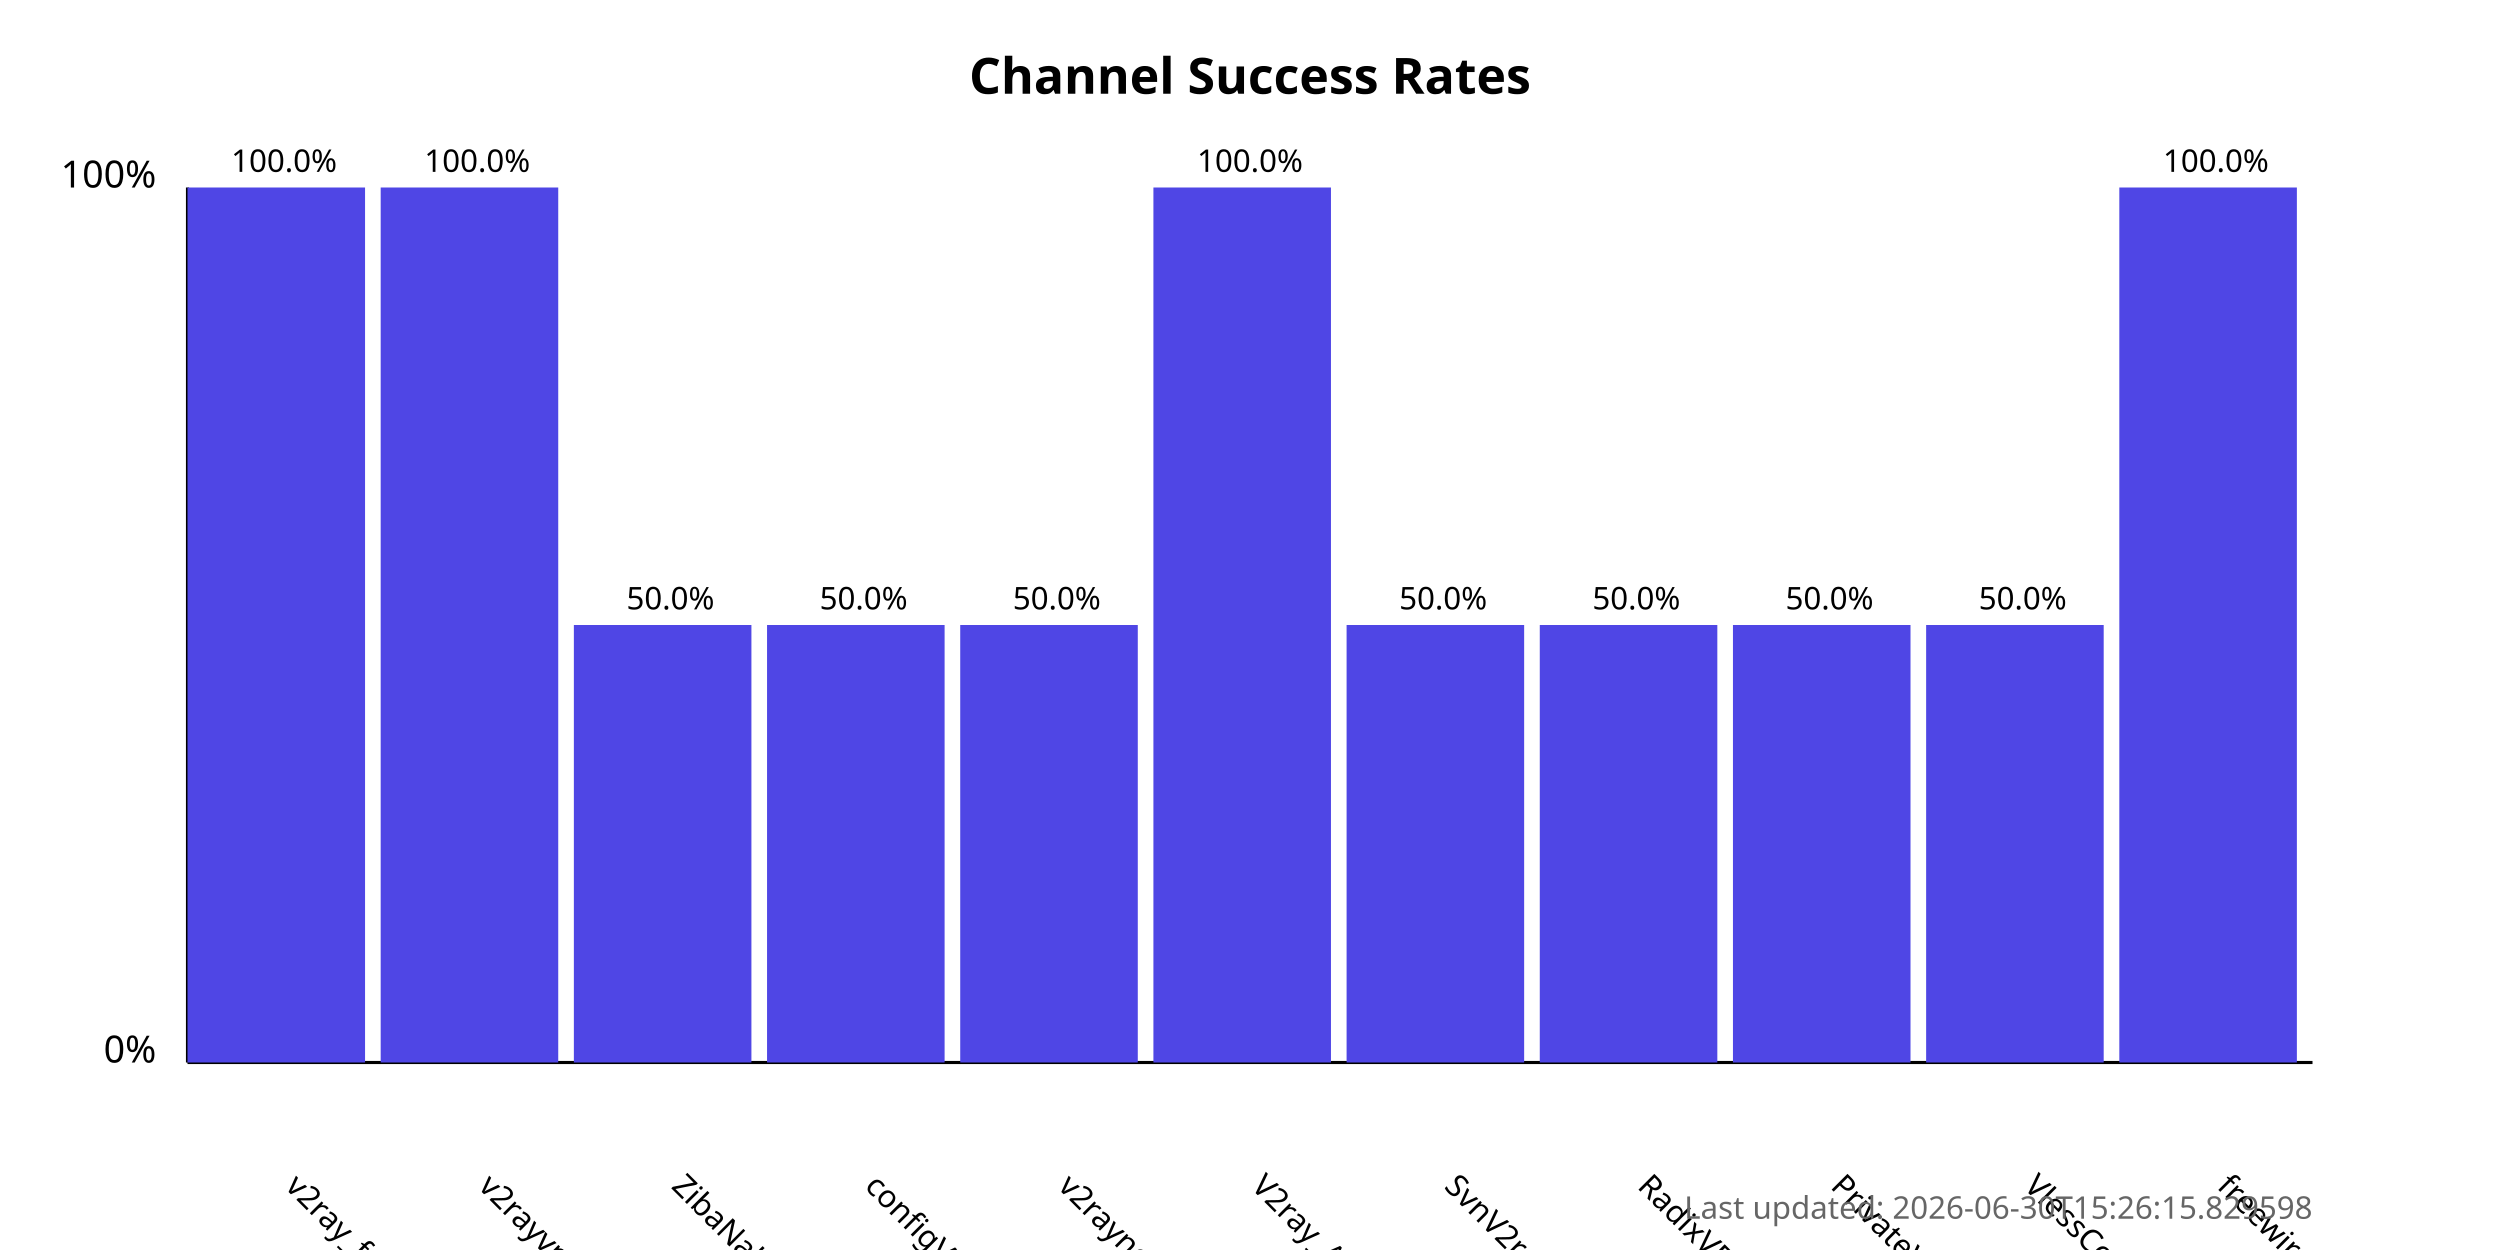
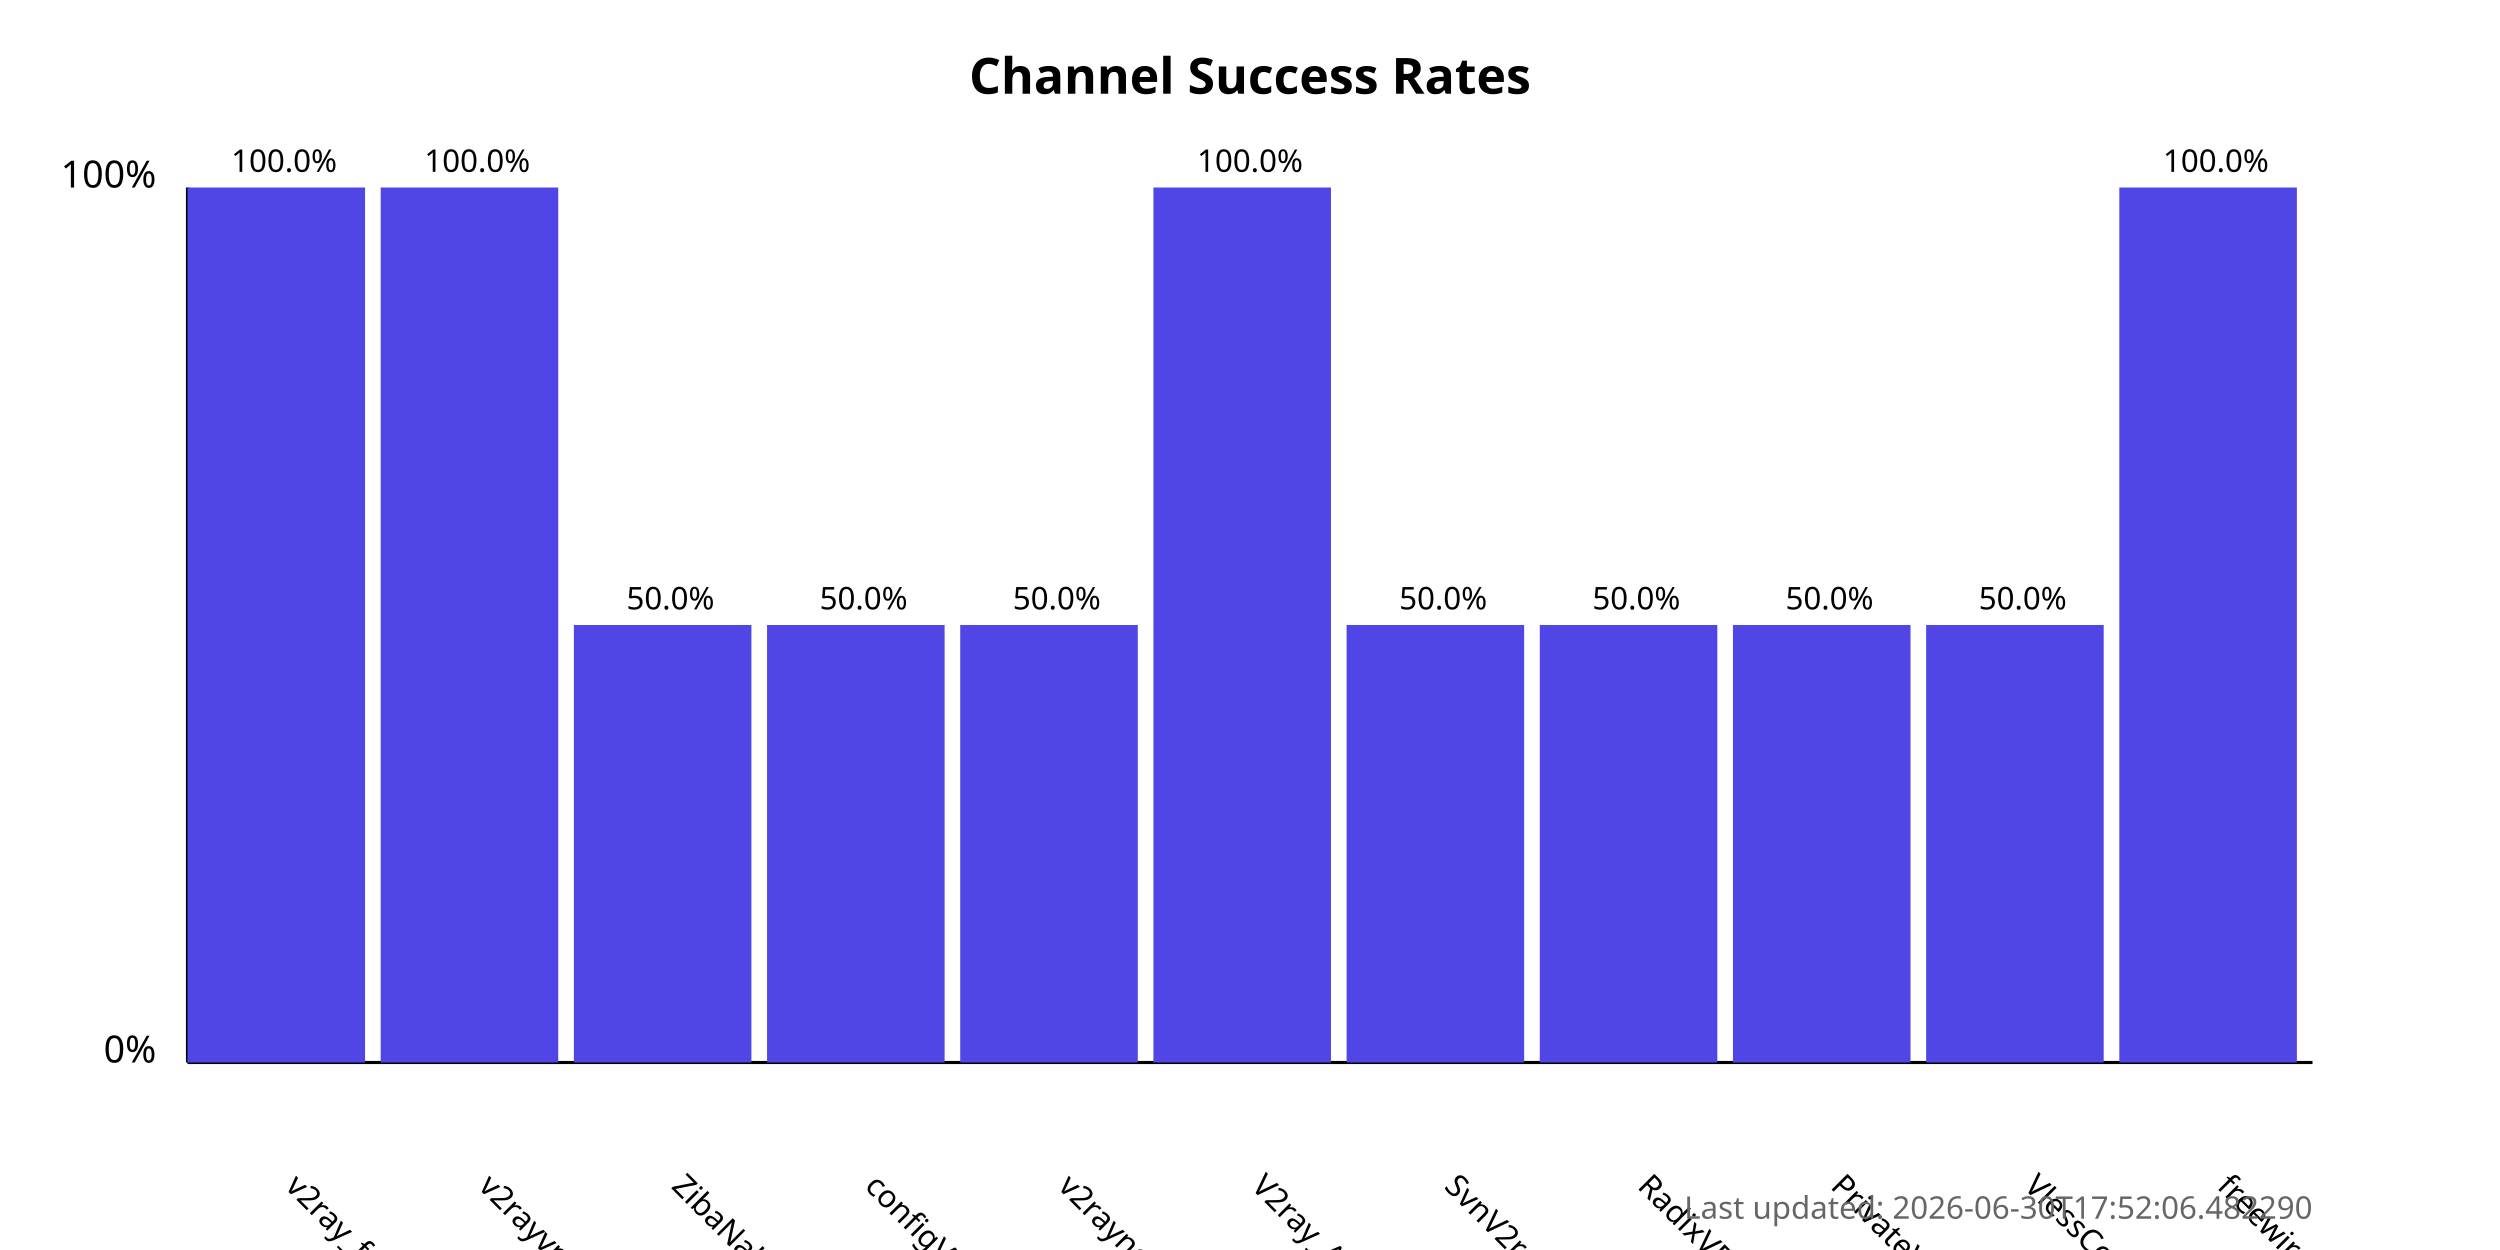
<svg xmlns="http://www.w3.org/2000/svg" width="800" height="400">
  <style>
            .chart-title { font: bold 16px sans-serif; }
            .axis-label { font: 12px sans-serif; }
            .tick-label { font: 10px sans-serif; }
            .bar { fill: #4f46e5; }
            .bar:hover { fill: #6366f1; }
            .timestamp { font: 10px sans-serif; fill: #666; }
        </style>
  <text x="400.0" y="30" text-anchor="middle" class="chart-title">
            Channel Success Rates
        </text>
  <line x1="60" y1="340" x2="60" y2="60" stroke="black" stroke-width="1" />
  <line x1="60" y1="340" x2="740" y2="340" stroke="black" stroke-width="1" />
  <text x="50" y="340" text-anchor="end" class="axis-label">0%</text>
  <text x="50" y="60" text-anchor="end" class="axis-label">100%</text>
  <g>
    <rect x="60" y="60.0" width="56.818" height="280.0" class="bar" />
    <text x="90.909" y="380" transform="rotate(45, 90.90909, 380)" text-anchor="start" class="tick-label">
                v2ray_free_conf
            </text>
    <text x="90.909" y="55.0" text-anchor="middle" class="tick-label">
                100.0%
            </text>
  </g>
  <g>
    <rect x="121.818" y="60.0" width="56.818" height="280.0" class="bar" />
    <text x="152.727" y="380" transform="rotate(45, 152.7273, 380)" text-anchor="start" class="tick-label">
                v2rayvpno
            </text>
    <text x="152.727" y="55.0" text-anchor="middle" class="tick-label">
                100.0%
            </text>
  </g>
  <g>
    <rect x="183.636" y="200.0" width="56.818" height="140.0" class="bar" />
    <text x="214.545" y="380" transform="rotate(45, 214.5455, 380)" text-anchor="start" class="tick-label">
                ZibaNabz
            </text>
    <text x="214.545" y="195.0" text-anchor="middle" class="tick-label">
                50.0%
            </text>
  </g>
  <g>
    <rect x="245.455" y="200.0" width="56.818" height="140.0" class="bar" />
    <text x="276.364" y="380" transform="rotate(45, 276.3636, 380)" text-anchor="start" class="tick-label">
                configV2rayForFree
            </text>
    <text x="276.364" y="195.0" text-anchor="middle" class="tick-label">
                50.0%
            </text>
  </g>
  <g>
    <rect x="307.273" y="200.0" width="56.818" height="140.0" class="bar" />
    <text x="338.182" y="380" transform="rotate(45, 338.1818, 380)" text-anchor="start" class="tick-label">
                v2rayngvpn
            </text>
    <text x="338.182" y="195.0" text-anchor="middle" class="tick-label">
                50.0%
            </text>
  </g>
  <g>
    <rect x="369.091" y="60.0" width="56.818" height="280.0" class="bar" />
    <text x="400.0" y="380" transform="rotate(45, 400.0, 380)" text-anchor="start" class="tick-label">
                V2ray_Alpha
            </text>
    <text x="400.0" y="55.0" text-anchor="middle" class="tick-label">
                100.0%
            </text>
  </g>
  <g>
    <rect x="430.909" y="200.0" width="56.818" height="140.0" class="bar" />
    <text x="461.818" y="380" transform="rotate(45, 461.8182, 380)" text-anchor="start" class="tick-label">
                SvnV2ray
            </text>
    <text x="461.818" y="195.0" text-anchor="middle" class="tick-label">
                50.0%
            </text>
  </g>
  <g>
    <rect x="492.727" y="200.0" width="56.818" height="140.0" class="bar" />
    <text x="523.636" y="380" transform="rotate(45, 523.6364, 380)" text-anchor="start" class="tick-label">
                RadixVPN
            </text>
    <text x="523.636" y="195.0" text-anchor="middle" class="tick-label">
                50.0%
            </text>
  </g>
  <g>
    <rect x="554.545" y="200.0" width="56.818" height="140.0" class="bar" />
    <text x="585.455" y="380" transform="rotate(45, 585.4545, 380)" text-anchor="start" class="tick-label">
                PrivateVPNs
            </text>
    <text x="585.455" y="195.0" text-anchor="middle" class="tick-label">
                50.0%
            </text>
  </g>
  <g>
    <rect x="616.364" y="200.0" width="56.818" height="140.0" class="bar" />
    <text x="647.273" y="380" transform="rotate(45, 647.2727, 380)" text-anchor="start" class="tick-label">
                VlessConfig
            </text>
    <text x="647.273" y="195.0" text-anchor="middle" class="tick-label">
                50.0%
            </text>
  </g>
  <g>
    <rect x="678.182" y="60.0" width="56.818" height="280.0" class="bar" />
    <text x="709.091" y="380" transform="rotate(45, 709.0909, 380)" text-anchor="start" class="tick-label">
                freewireguard
            </text>
    <text x="709.091" y="55.0" text-anchor="middle" class="tick-label">
                100.0%
            </text>
  </g>
  <text x="740" y="390" text-anchor="end" class="timestamp">
-             Last updated: 2026-06-30T15:26:15.829598
+             Last updated: 2026-06-30T17:52:06.482290
        </text>
</svg>
